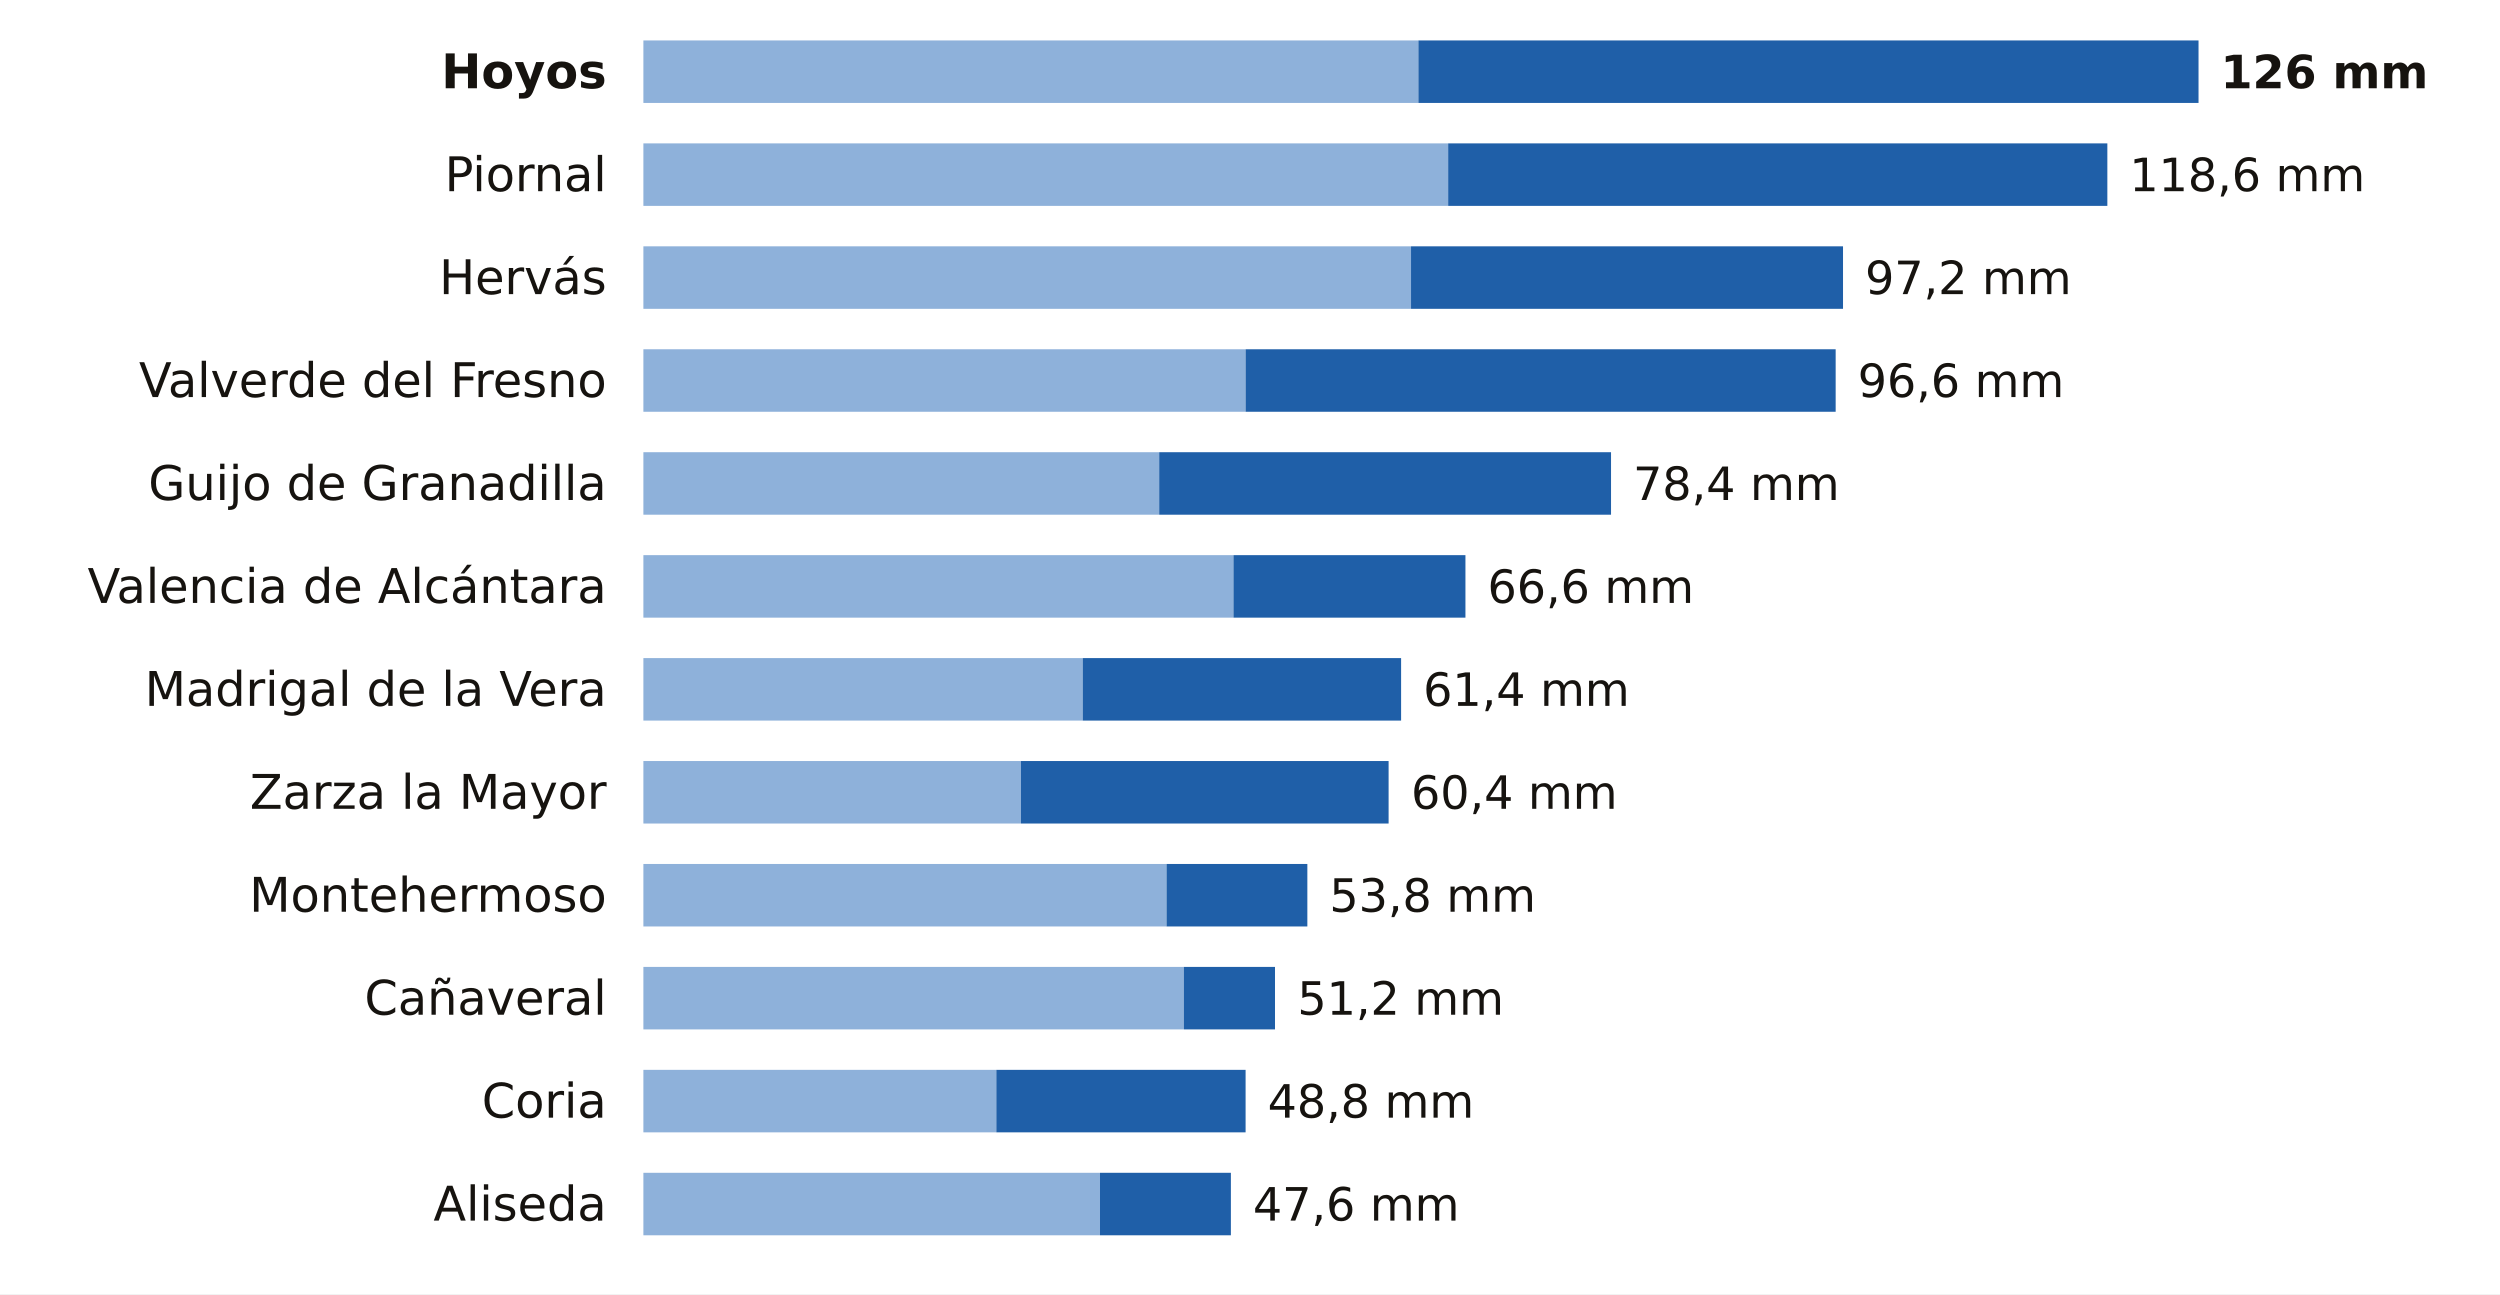
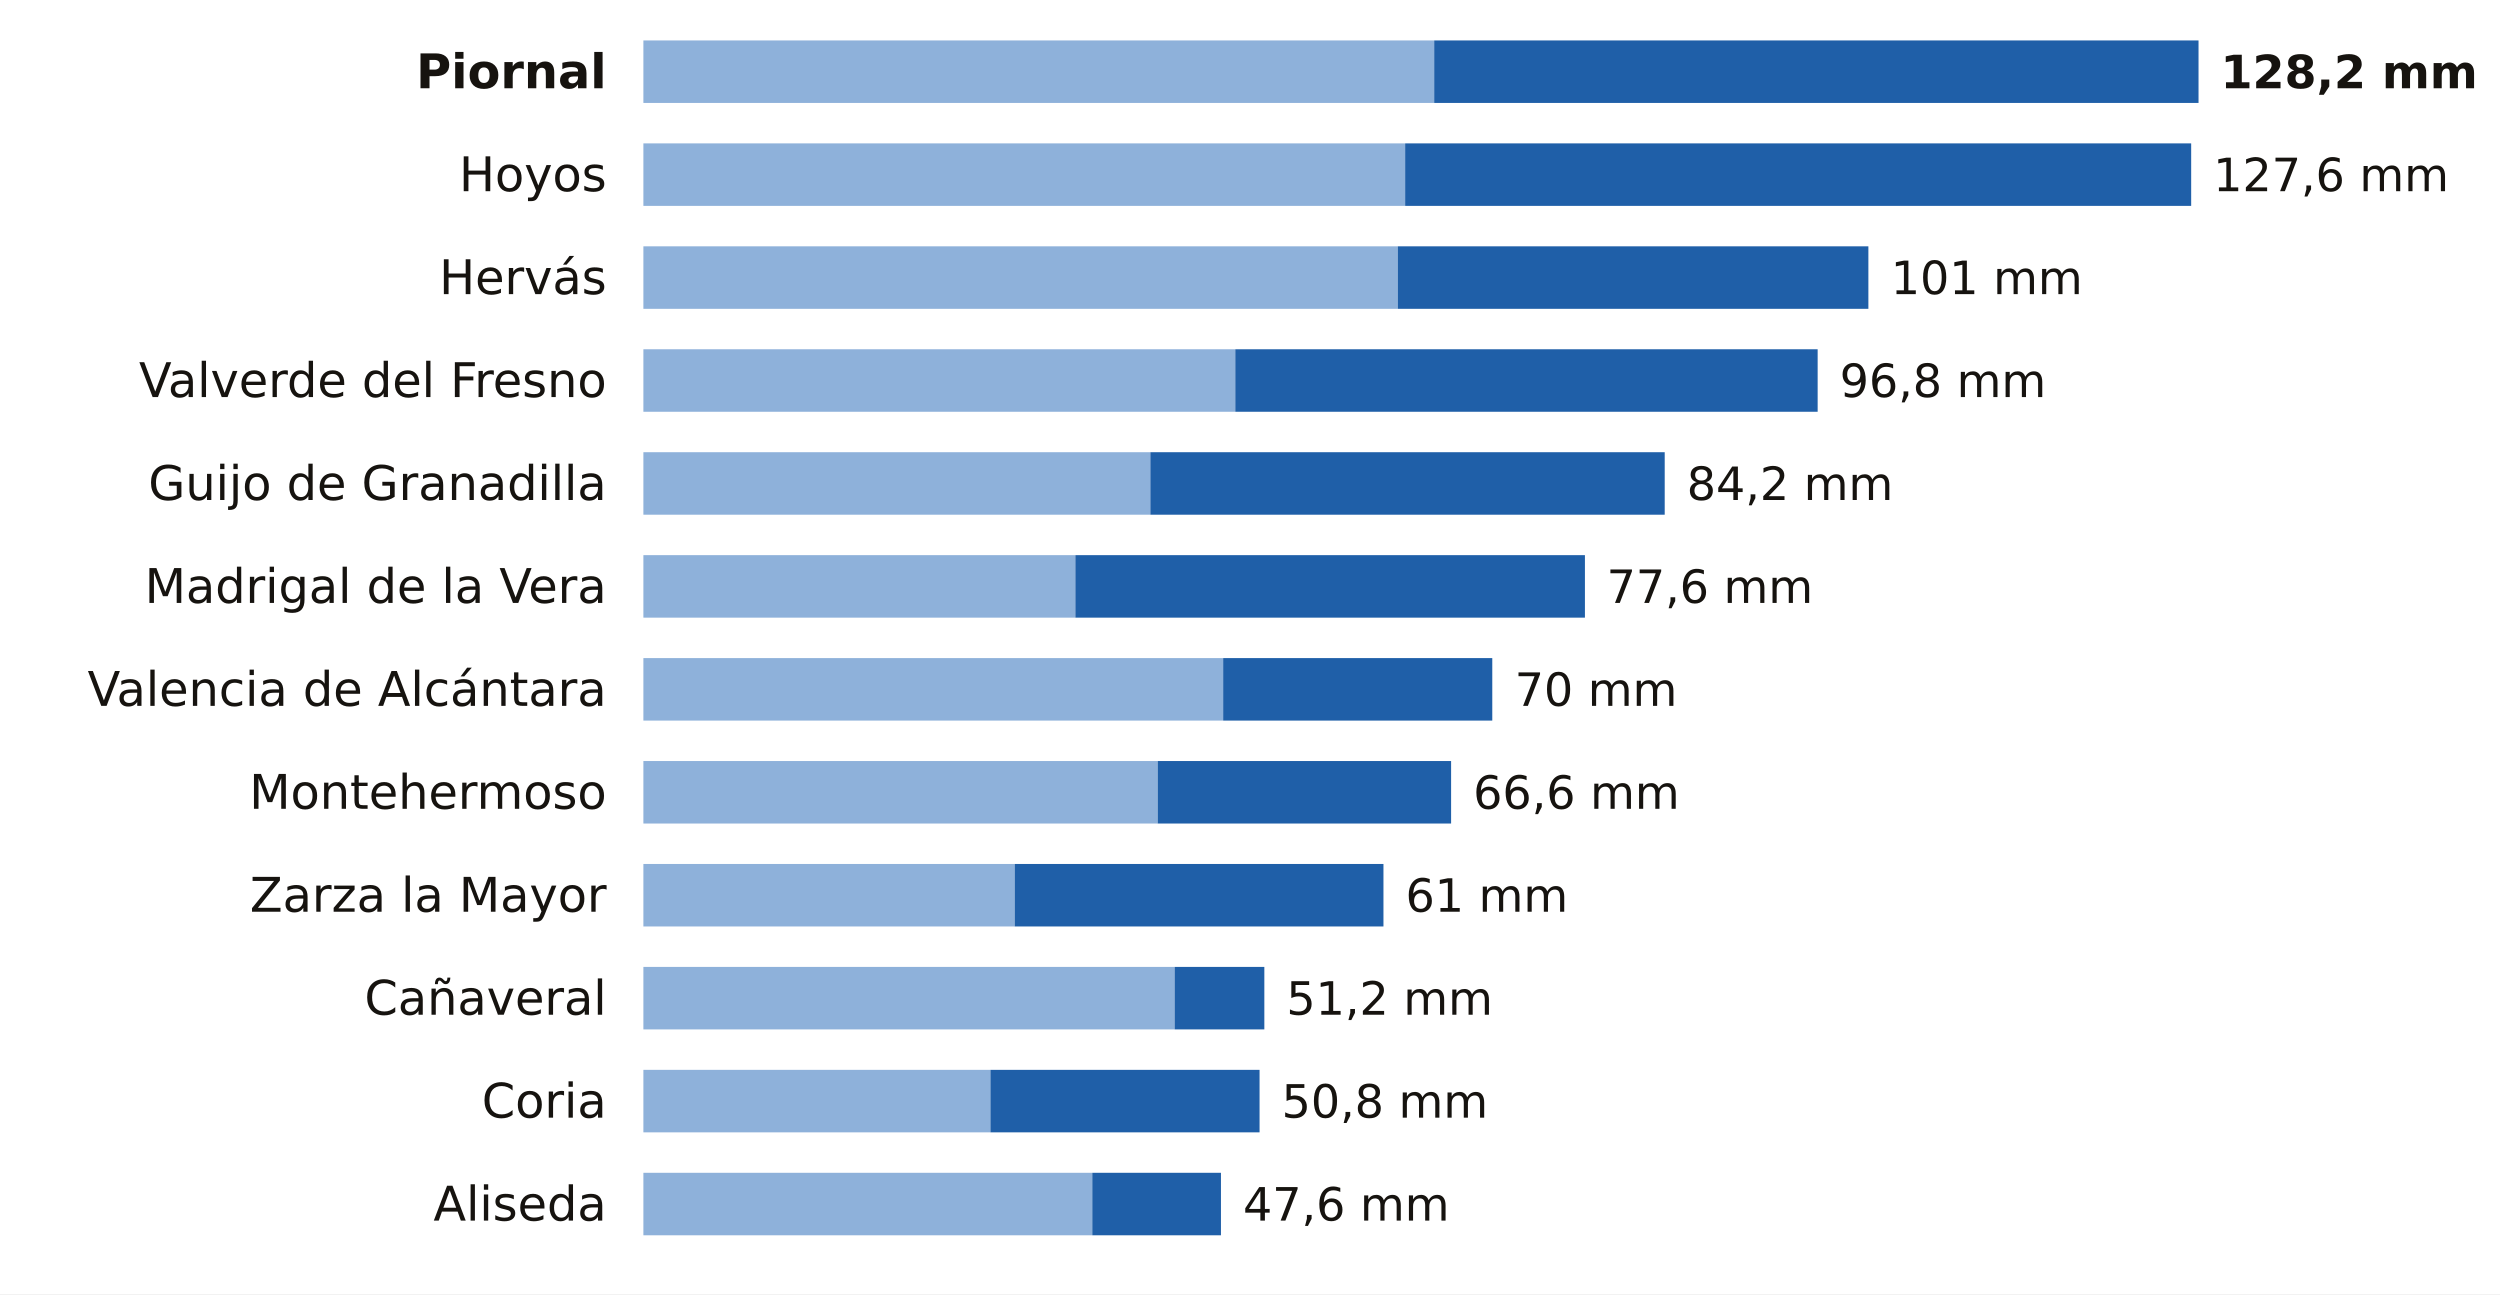
<svg xmlns="http://www.w3.org/2000/svg" viewBox="0 0 680 352" width="680" height="352" role="img" aria-label="La lluvia de los últimos 7 días en las estaciones de AEMET de Cáceres">
  <rect width="680" height="352" fill="#FFFFFF" />
-   <text x="165.0" y="24.0" font-size="13" fill="#16130F" text-anchor="end" font-weight="600" font-family="Public Sans, DejaVu Sans, Arial, sans-serif">Hoyos</text>
-   <rect x="175" y="11" width="210.8" height="17" fill="#8EB1DA" />
-   <rect x="385.8" y="11" width="212.2" height="17" fill="#1F5FA8" />
-   <text x="604.0" y="24.0" font-size="12.5" fill="#16130F" text-anchor="start" font-weight="700" font-family="Public Sans, DejaVu Sans, Arial, sans-serif">126 mm</text>
-   <text x="165.0" y="52.0" font-size="13" fill="#16130F" text-anchor="end" font-weight="400" font-family="Public Sans, DejaVu Sans, Arial, sans-serif">Piornal</text>
-   <rect x="175" y="39" width="218.9" height="17" fill="#8EB1DA" />
-   <rect x="393.9" y="39" width="179.3" height="17" fill="#1F5FA8" />
-   <text x="579.2" y="52.0" font-size="12.5" fill="#16130F" text-anchor="start" font-weight="500" font-family="Public Sans, DejaVu Sans, Arial, sans-serif">118,6 mm</text>
+   <text x="165.0" y="24.0" font-size="13" fill="#16130F" text-anchor="end" font-weight="600" font-family="Public Sans, DejaVu Sans, Arial, sans-serif">Piornal</text>
+   <rect x="175" y="11" width="215.1" height="17" fill="#8EB1DA" />
+   <rect x="390.1" y="11" width="207.9" height="17" fill="#1F5FA8" />
+   <text x="604.0" y="24.0" font-size="12.5" fill="#16130F" text-anchor="start" font-weight="700" font-family="Public Sans, DejaVu Sans, Arial, sans-serif">128,2 mm</text>
+   <text x="165.0" y="52.0" font-size="13" fill="#16130F" text-anchor="end" font-weight="400" font-family="Public Sans, DejaVu Sans, Arial, sans-serif">Hoyos</text>
+   <rect x="175" y="39" width="207.2" height="17" fill="#8EB1DA" />
+   <rect x="382.2" y="39" width="213.8" height="17" fill="#1F5FA8" />
+   <text x="602.0" y="52.0" font-size="12.5" fill="#16130F" text-anchor="start" font-weight="500" font-family="Public Sans, DejaVu Sans, Arial, sans-serif">127,6 mm</text>
  <text x="165.0" y="80.0" font-size="13" fill="#16130F" text-anchor="end" font-weight="400" font-family="Public Sans, DejaVu Sans, Arial, sans-serif">Hervás</text>
-   <rect x="175" y="67" width="208.8" height="17" fill="#8EB1DA" />
-   <rect x="383.8" y="67" width="117.5" height="17" fill="#1F5FA8" />
-   <text x="507.3" y="80.0" font-size="12.5" fill="#16130F" text-anchor="start" font-weight="500" font-family="Public Sans, DejaVu Sans, Arial, sans-serif">97,2 mm</text>
+   <rect x="175" y="67" width="205.2" height="17" fill="#8EB1DA" />
+   <rect x="380.2" y="67" width="128.0" height="17" fill="#1F5FA8" />
+   <text x="514.3" y="80.0" font-size="12.5" fill="#16130F" text-anchor="start" font-weight="500" font-family="Public Sans, DejaVu Sans, Arial, sans-serif">101 mm</text>
  <text x="165.0" y="108.0" font-size="13" fill="#16130F" text-anchor="end" font-weight="400" font-family="Public Sans, DejaVu Sans, Arial, sans-serif">Valverde del Fresno</text>
-   <rect x="175" y="95" width="163.8" height="17" fill="#8EB1DA" />
-   <rect x="338.8" y="95" width="160.5" height="17" fill="#1F5FA8" />
-   <text x="505.3" y="108.0" font-size="12.5" fill="#16130F" text-anchor="start" font-weight="500" font-family="Public Sans, DejaVu Sans, Arial, sans-serif">96,6 mm</text>
+   <rect x="175" y="95" width="161.0" height="17" fill="#8EB1DA" />
+   <rect x="336.0" y="95" width="158.4" height="17" fill="#1F5FA8" />
+   <text x="500.4" y="108.0" font-size="12.5" fill="#16130F" text-anchor="start" font-weight="500" font-family="Public Sans, DejaVu Sans, Arial, sans-serif">96,8 mm</text>
  <text x="165.0" y="136.0" font-size="13" fill="#16130F" text-anchor="end" font-weight="400" font-family="Public Sans, DejaVu Sans, Arial, sans-serif">Guijo de Granadilla</text>
-   <rect x="175" y="123" width="140.3" height="17" fill="#8EB1DA" />
-   <rect x="315.3" y="123" width="122.9" height="17" fill="#1F5FA8" />
-   <text x="444.2" y="136.0" font-size="12.5" fill="#16130F" text-anchor="start" font-weight="500" font-family="Public Sans, DejaVu Sans, Arial, sans-serif">78,4 mm</text>
-   <text x="165.0" y="164.0" font-size="13" fill="#16130F" text-anchor="end" font-weight="400" font-family="Public Sans, DejaVu Sans, Arial, sans-serif">Valencia de Alcántara</text>
-   <rect x="175" y="151" width="160.5" height="17" fill="#8EB1DA" />
-   <rect x="335.5" y="151" width="63.1" height="17" fill="#1F5FA8" />
-   <text x="404.6" y="164.0" font-size="12.5" fill="#16130F" text-anchor="start" font-weight="500" font-family="Public Sans, DejaVu Sans, Arial, sans-serif">66,6 mm</text>
-   <text x="165.0" y="192.0" font-size="13" fill="#16130F" text-anchor="end" font-weight="400" font-family="Public Sans, DejaVu Sans, Arial, sans-serif">Madrigal de la Vera</text>
-   <rect x="175" y="179" width="119.5" height="17" fill="#8EB1DA" />
-   <rect x="294.5" y="179" width="86.6" height="17" fill="#1F5FA8" />
-   <text x="387.1" y="192.0" font-size="12.5" fill="#16130F" text-anchor="start" font-weight="500" font-family="Public Sans, DejaVu Sans, Arial, sans-serif">61,4 mm</text>
-   <text x="165.0" y="220.0" font-size="13" fill="#16130F" text-anchor="end" font-weight="400" font-family="Public Sans, DejaVu Sans, Arial, sans-serif">Zarza la Mayor</text>
-   <rect x="175" y="207" width="102.7" height="17" fill="#8EB1DA" />
-   <rect x="277.7" y="207" width="100.0" height="17" fill="#1F5FA8" />
-   <text x="383.8" y="220.0" font-size="12.5" fill="#16130F" text-anchor="start" font-weight="500" font-family="Public Sans, DejaVu Sans, Arial, sans-serif">60,4 mm</text>
-   <text x="165.0" y="248.0" font-size="13" fill="#16130F" text-anchor="end" font-weight="400" font-family="Public Sans, DejaVu Sans, Arial, sans-serif">Montehermoso</text>
-   <rect x="175" y="235" width="142.3" height="17" fill="#8EB1DA" />
-   <rect x="317.3" y="235" width="38.3" height="17" fill="#1F5FA8" />
-   <text x="361.6" y="248.0" font-size="12.5" fill="#16130F" text-anchor="start" font-weight="500" font-family="Public Sans, DejaVu Sans, Arial, sans-serif">53,8 mm</text>
+   <rect x="175" y="123" width="137.9" height="17" fill="#8EB1DA" />
+   <rect x="312.9" y="123" width="139.9" height="17" fill="#1F5FA8" />
+   <text x="458.8" y="136.0" font-size="12.5" fill="#16130F" text-anchor="start" font-weight="500" font-family="Public Sans, DejaVu Sans, Arial, sans-serif">84,2 mm</text>
+   <text x="165.0" y="164.0" font-size="13" fill="#16130F" text-anchor="end" font-weight="400" font-family="Public Sans, DejaVu Sans, Arial, sans-serif">Madrigal de la Vera</text>
+   <rect x="175" y="151" width="117.5" height="17" fill="#8EB1DA" />
+   <rect x="292.5" y="151" width="138.6" height="17" fill="#1F5FA8" />
+   <text x="437.0" y="164.0" font-size="12.5" fill="#16130F" text-anchor="start" font-weight="500" font-family="Public Sans, DejaVu Sans, Arial, sans-serif">77,6 mm</text>
+   <text x="165.0" y="192.0" font-size="13" fill="#16130F" text-anchor="end" font-weight="400" font-family="Public Sans, DejaVu Sans, Arial, sans-serif">Valencia de Alcántara</text>
+   <rect x="175" y="179" width="157.7" height="17" fill="#8EB1DA" />
+   <rect x="332.7" y="179" width="73.2" height="17" fill="#1F5FA8" />
+   <text x="412.0" y="192.0" font-size="12.5" fill="#16130F" text-anchor="start" font-weight="500" font-family="Public Sans, DejaVu Sans, Arial, sans-serif">70 mm</text>
+   <text x="165.0" y="220.0" font-size="13" fill="#16130F" text-anchor="end" font-weight="400" font-family="Public Sans, DejaVu Sans, Arial, sans-serif">Montehermoso</text>
+   <rect x="175" y="207" width="139.9" height="17" fill="#8EB1DA" />
+   <rect x="314.9" y="207" width="79.8" height="17" fill="#1F5FA8" />
+   <text x="400.7" y="220.0" font-size="12.5" fill="#16130F" text-anchor="start" font-weight="500" font-family="Public Sans, DejaVu Sans, Arial, sans-serif">66,6 mm</text>
+   <text x="165.0" y="248.0" font-size="13" fill="#16130F" text-anchor="end" font-weight="400" font-family="Public Sans, DejaVu Sans, Arial, sans-serif">Zarza la Mayor</text>
+   <rect x="175" y="235" width="101.0" height="17" fill="#8EB1DA" />
+   <rect x="276.0" y="235" width="100.3" height="17" fill="#1F5FA8" />
+   <text x="382.3" y="248.0" font-size="12.5" fill="#16130F" text-anchor="start" font-weight="500" font-family="Public Sans, DejaVu Sans, Arial, sans-serif">61 mm</text>
  <text x="165.0" y="276.0" font-size="13" fill="#16130F" text-anchor="end" font-weight="400" font-family="Public Sans, DejaVu Sans, Arial, sans-serif">Cañaveral</text>
-   <rect x="175" y="263" width="147.0" height="17" fill="#8EB1DA" />
-   <rect x="322.0" y="263" width="24.8" height="17" fill="#1F5FA8" />
-   <text x="352.9" y="276.0" font-size="12.5" fill="#16130F" text-anchor="start" font-weight="500" font-family="Public Sans, DejaVu Sans, Arial, sans-serif">51,2 mm</text>
+   <rect x="175" y="263" width="144.5" height="17" fill="#8EB1DA" />
+   <rect x="319.5" y="263" width="24.4" height="17" fill="#1F5FA8" />
+   <text x="349.9" y="276.0" font-size="12.5" fill="#16130F" text-anchor="start" font-weight="500" font-family="Public Sans, DejaVu Sans, Arial, sans-serif">51,2 mm</text>
  <text x="165.0" y="304.0" font-size="13" fill="#16130F" text-anchor="end" font-weight="400" font-family="Public Sans, DejaVu Sans, Arial, sans-serif">Coria</text>
-   <rect x="175" y="291" width="96.0" height="17" fill="#8EB1DA" />
-   <rect x="271.0" y="291" width="67.8" height="17" fill="#1F5FA8" />
-   <text x="344.8" y="304.0" font-size="12.5" fill="#16130F" text-anchor="start" font-weight="500" font-family="Public Sans, DejaVu Sans, Arial, sans-serif">48,8 mm</text>
+   <rect x="175" y="291" width="94.4" height="17" fill="#8EB1DA" />
+   <rect x="269.4" y="291" width="73.2" height="17" fill="#1F5FA8" />
+   <text x="348.6" y="304.0" font-size="12.5" fill="#16130F" text-anchor="start" font-weight="500" font-family="Public Sans, DejaVu Sans, Arial, sans-serif">50,8 mm</text>
  <text x="165.0" y="332.0" font-size="13" fill="#16130F" text-anchor="end" font-weight="400" font-family="Public Sans, DejaVu Sans, Arial, sans-serif">Aliseda</text>
-   <rect x="175" y="319" width="124.2" height="17" fill="#8EB1DA" />
-   <rect x="299.2" y="319" width="35.6" height="17" fill="#1F5FA8" />
-   <text x="340.8" y="332.0" font-size="12.5" fill="#16130F" text-anchor="start" font-weight="500" font-family="Public Sans, DejaVu Sans, Arial, sans-serif">47,6 mm</text>
+   <rect x="175" y="319" width="122.1" height="17" fill="#8EB1DA" />
+   <rect x="297.1" y="319" width="35.0" height="17" fill="#1F5FA8" />
+   <text x="338.1" y="332.0" font-size="12.5" fill="#16130F" text-anchor="start" font-weight="500" font-family="Public Sans, DejaVu Sans, Arial, sans-serif">47,6 mm</text>
</svg>
